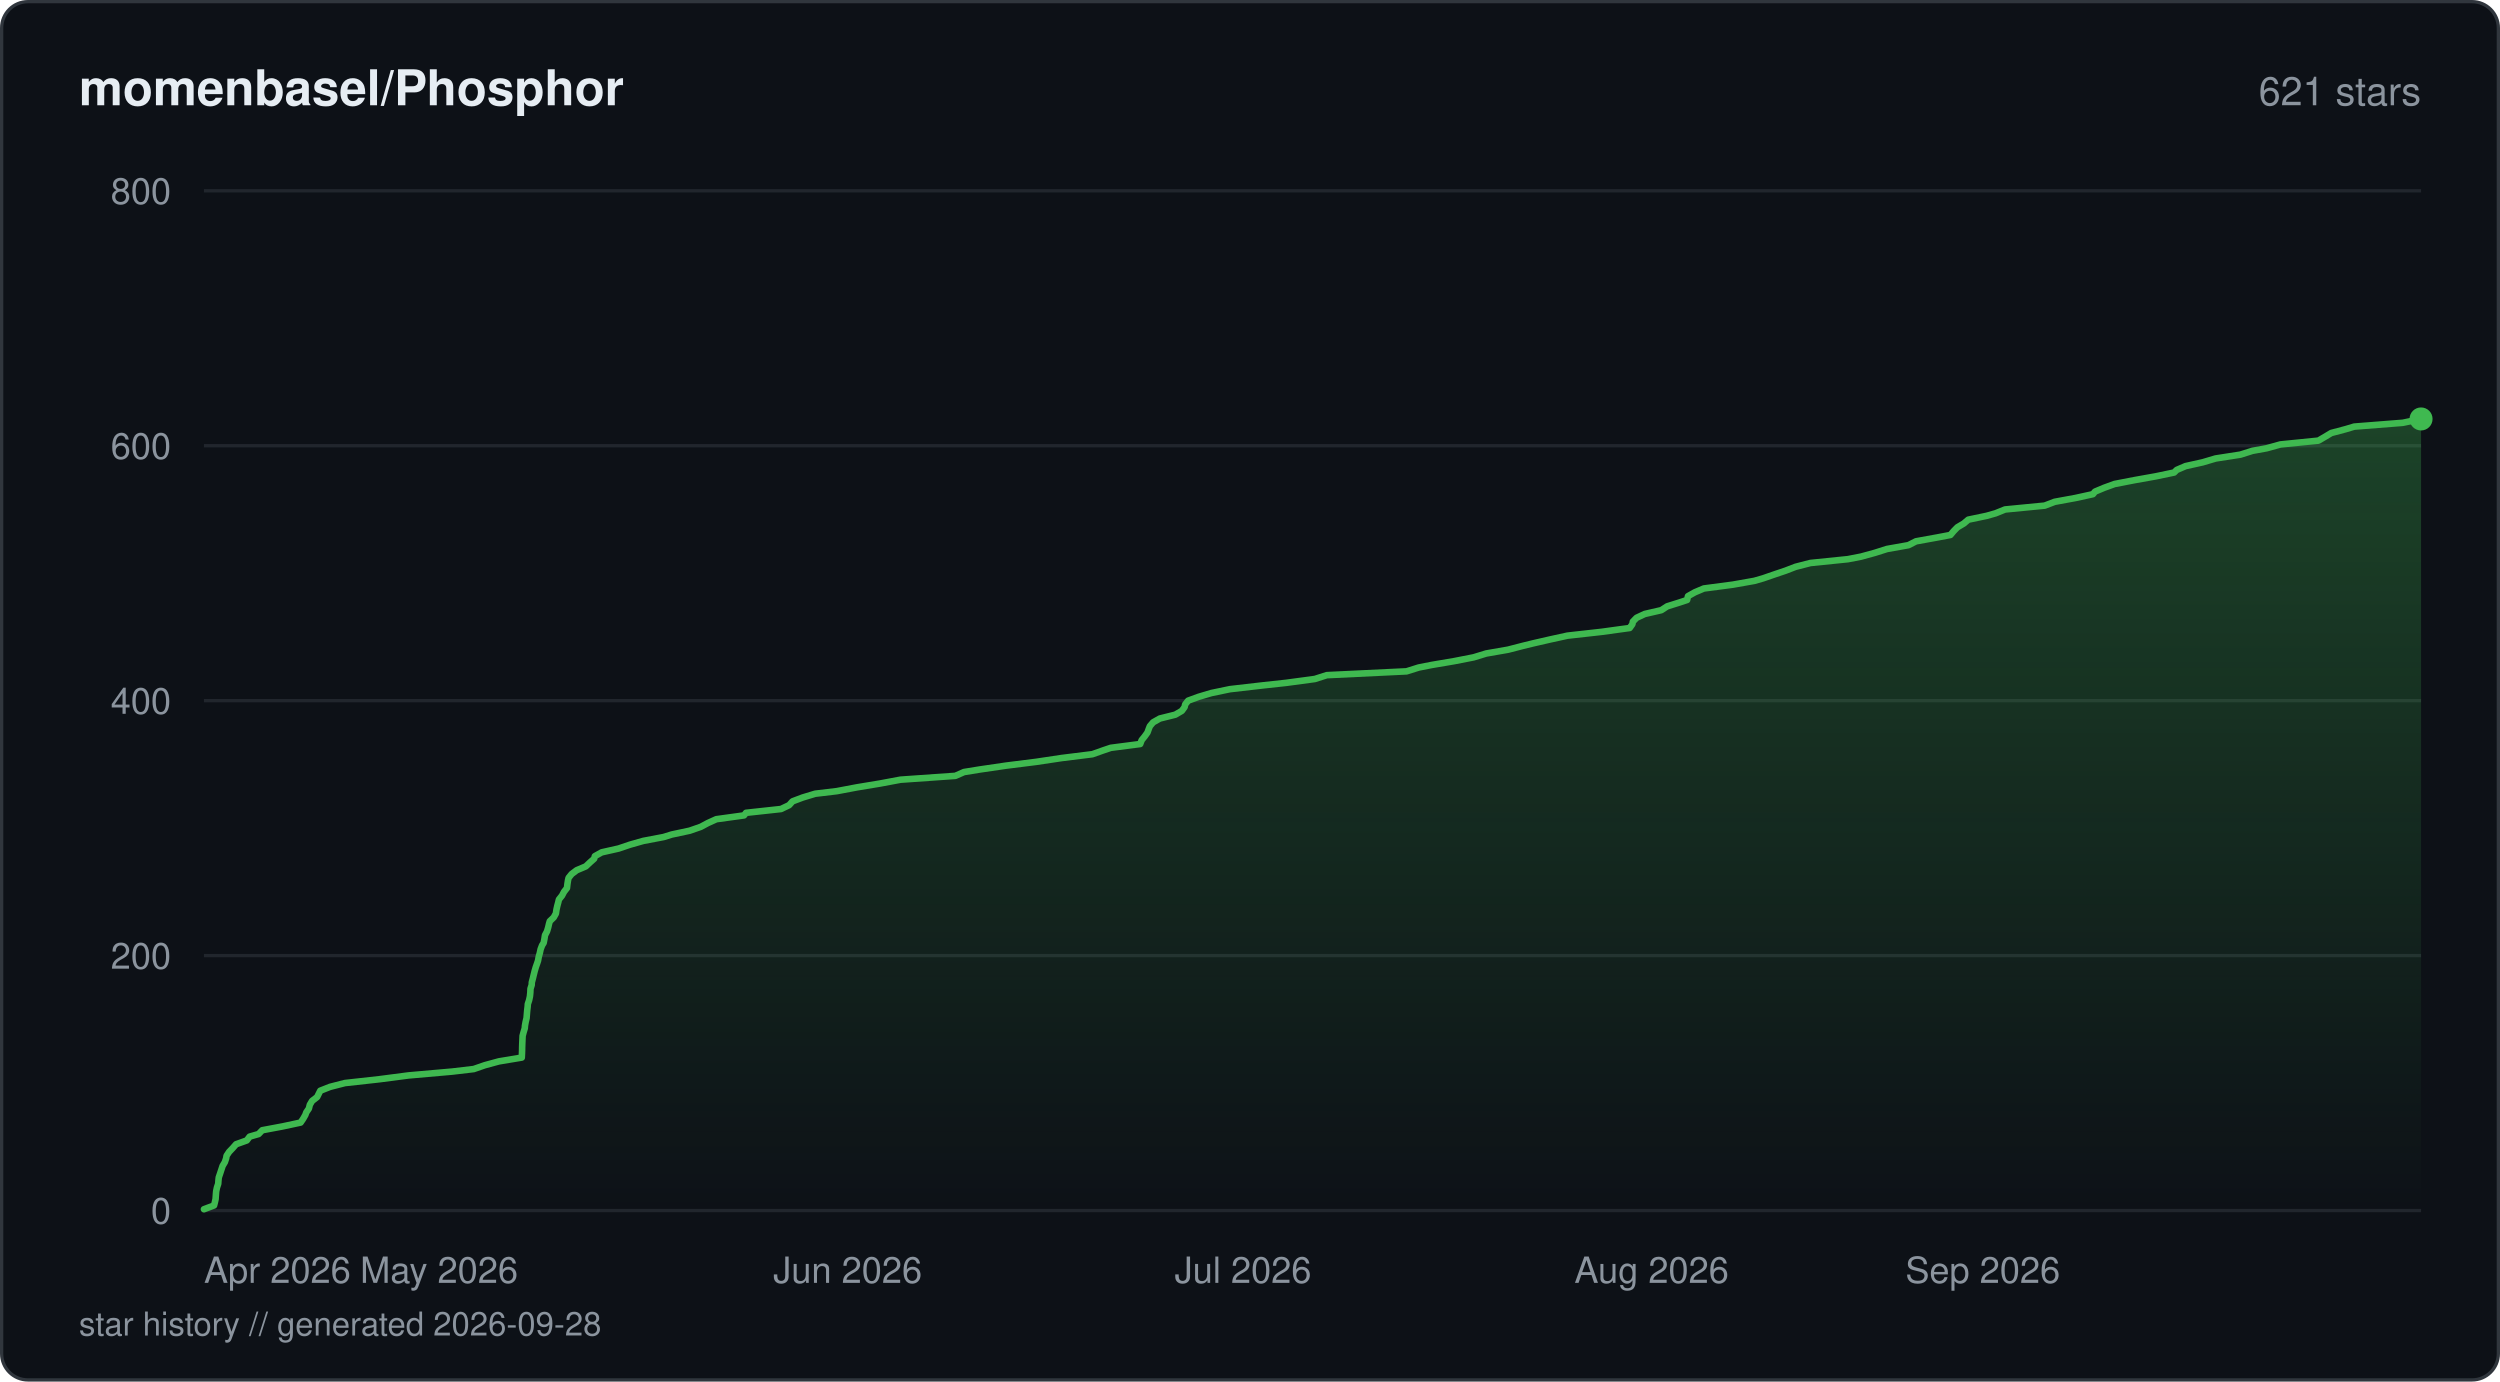
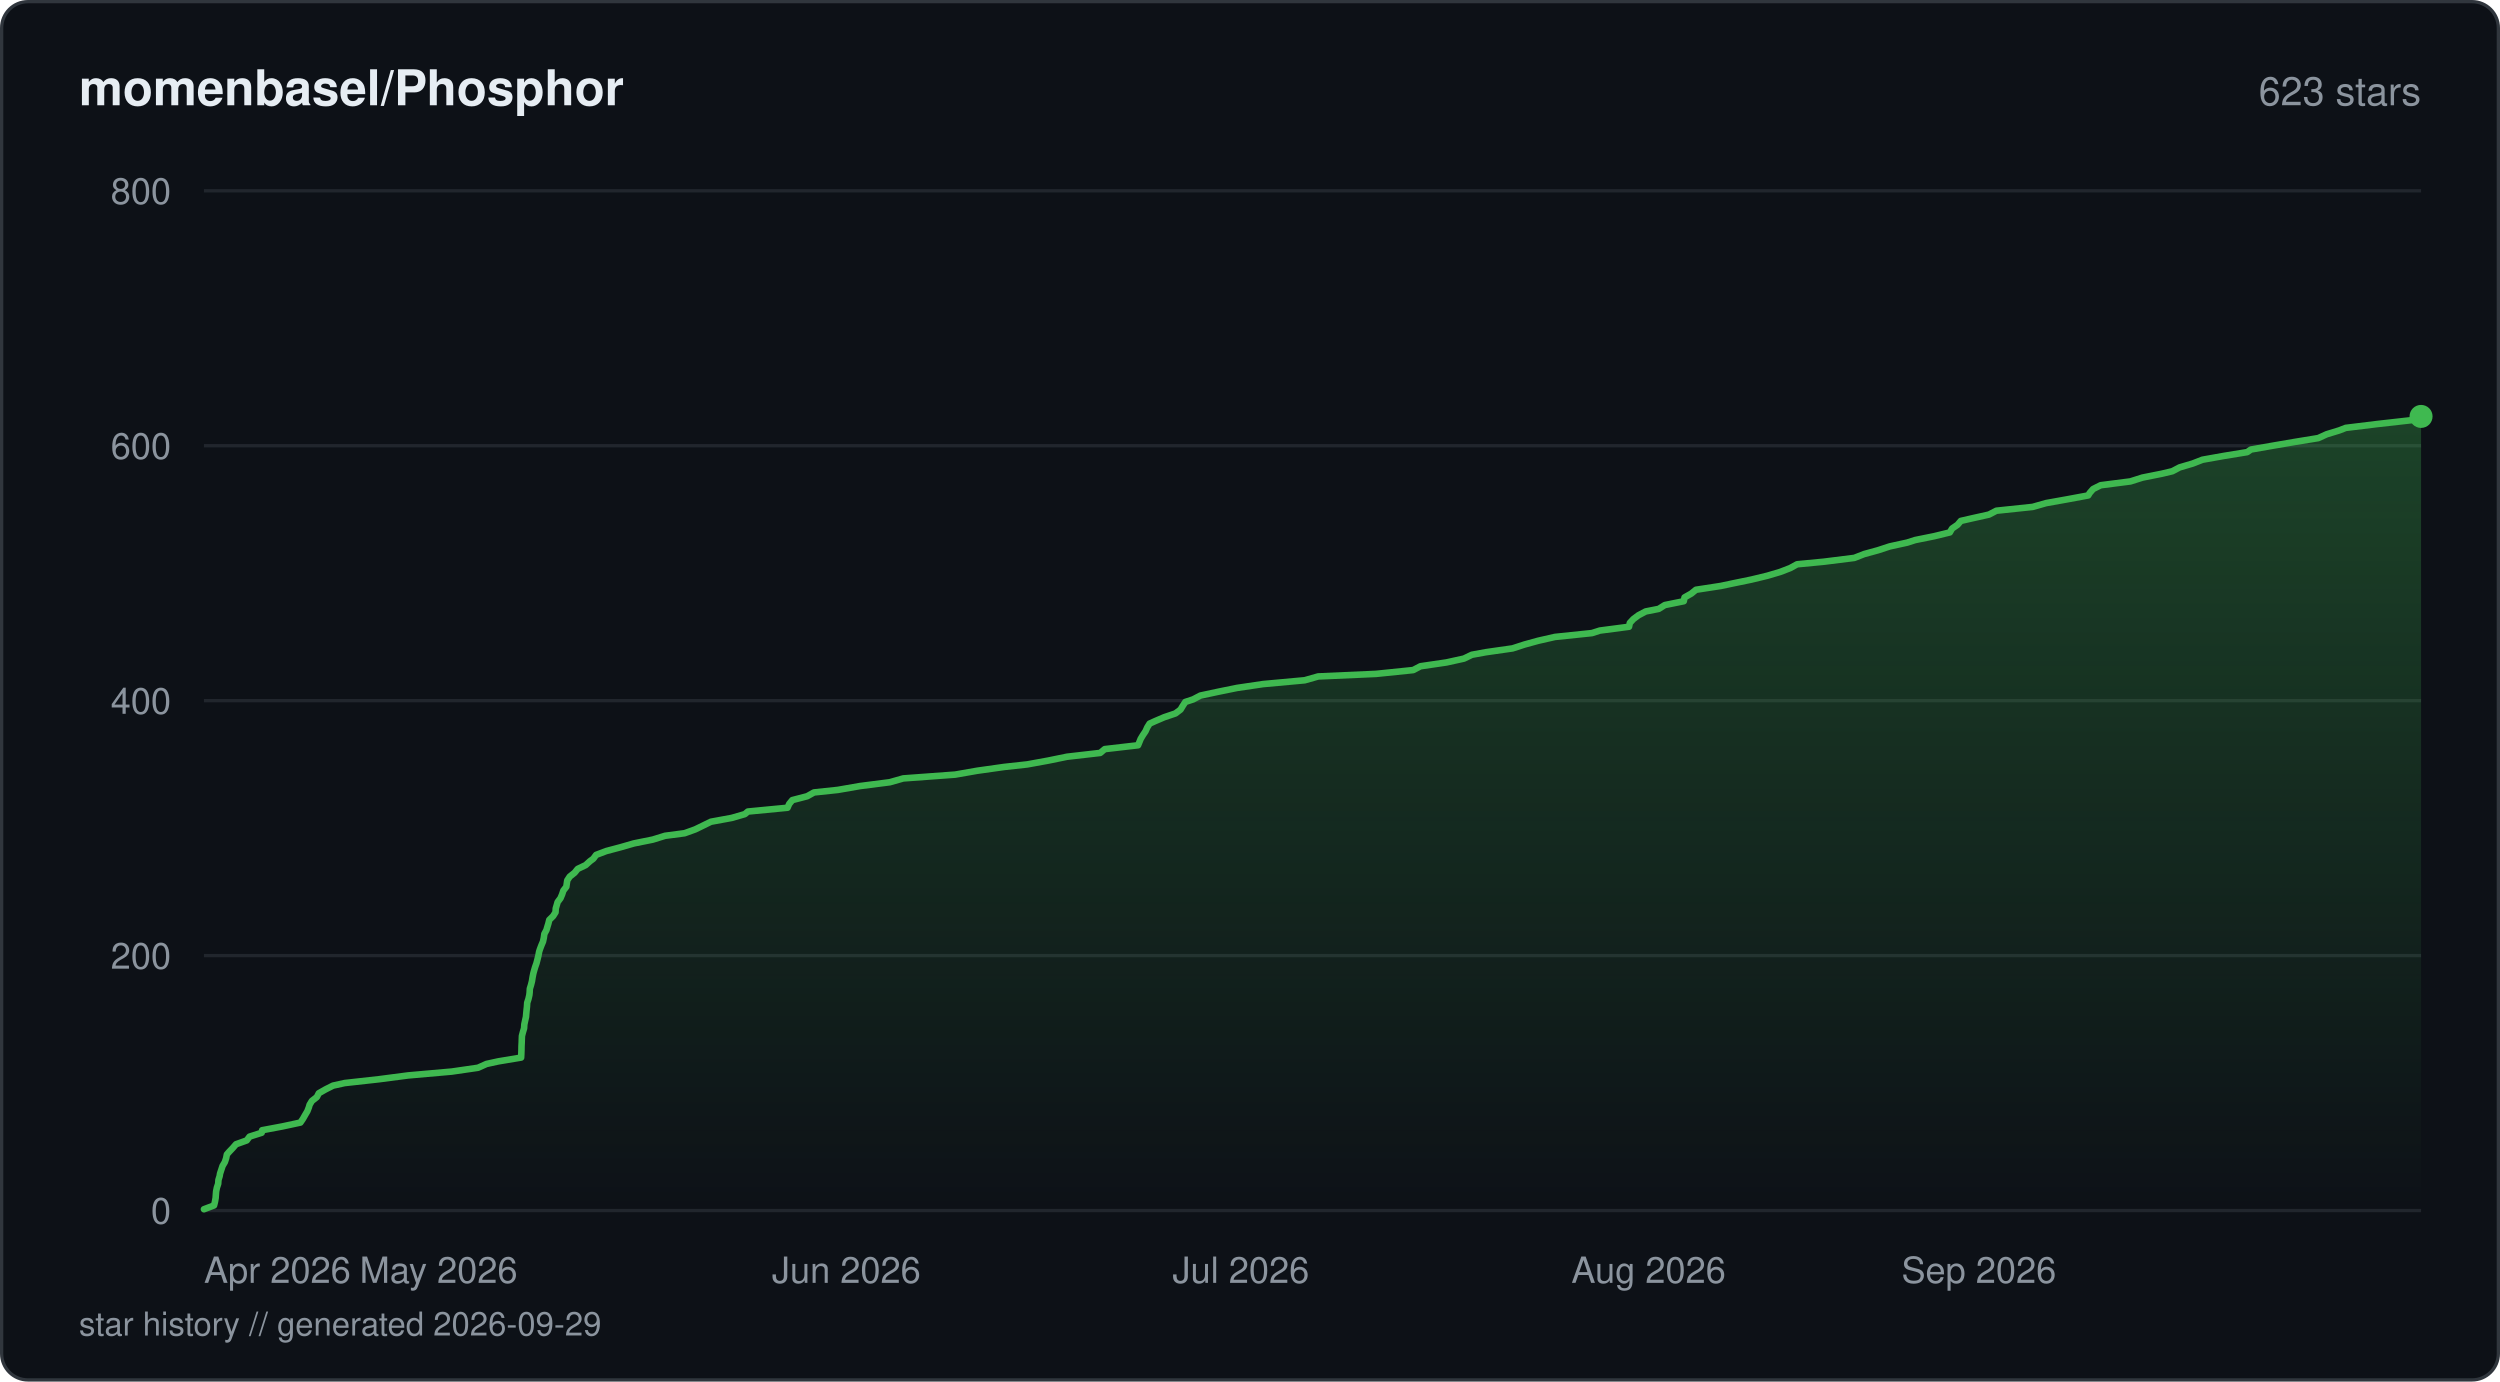
<svg xmlns="http://www.w3.org/2000/svg" viewBox="0 0 760 420" width="760" height="420" fill="none">
  <defs>
    <linearGradient id="fill-starhistorydarksvg" x1="0" y1="0" x2="0" y2="1">
      <stop offset="0%" stop-color="#3fb950" stop-opacity="0.3" />
      <stop offset="100%" stop-color="#3fb950" stop-opacity="0" />
    </linearGradient>
  </defs>
  <rect x="0.5" y="0.5" width="759" height="419" rx="8" fill="#0d1117" stroke="#30363d" stroke-width="1" />
  <text x="24" y="32" fill="#e6edf3" font-family="-apple-system, BlinkMacSystemFont, 'Segoe UI', Helvetica, Arial, sans-serif" font-size="15" font-weight="600">momenbasel/Phosphor</text>
-   <text x="736" y="32" fill="#8b949e" font-family="-apple-system, BlinkMacSystemFont, 'Segoe UI', Helvetica, Arial, sans-serif" font-size="12" text-anchor="end">621 stars</text>
+   <text x="736" y="32" fill="#8b949e" font-family="-apple-system, BlinkMacSystemFont, 'Segoe UI', Helvetica, Arial, sans-serif" font-size="12" text-anchor="end">623 stars</text>
  <line x1="62" y1="368" x2="736" y2="368" stroke="#21262d" stroke-width="1" />
  <text x="52" y="372" fill="#8b949e" font-family="-apple-system, BlinkMacSystemFont, 'Segoe UI', Helvetica, Arial, sans-serif" font-size="11" text-anchor="end">0</text>
  <line x1="62" y1="290.5" x2="736" y2="290.5" stroke="#21262d" stroke-width="1" />
  <text x="52" y="294.5" fill="#8b949e" font-family="-apple-system, BlinkMacSystemFont, 'Segoe UI', Helvetica, Arial, sans-serif" font-size="11" text-anchor="end">200</text>
  <line x1="62" y1="213" x2="736" y2="213" stroke="#21262d" stroke-width="1" />
  <text x="52" y="217" fill="#8b949e" font-family="-apple-system, BlinkMacSystemFont, 'Segoe UI', Helvetica, Arial, sans-serif" font-size="11" text-anchor="end">400</text>
  <line x1="62" y1="135.5" x2="736" y2="135.5" stroke="#21262d" stroke-width="1" />
  <text x="52" y="139.5" fill="#8b949e" font-family="-apple-system, BlinkMacSystemFont, 'Segoe UI', Helvetica, Arial, sans-serif" font-size="11" text-anchor="end">600</text>
  <line x1="62" y1="58" x2="736" y2="58" stroke="#21262d" stroke-width="1" />
  <text x="52" y="62" fill="#8b949e" font-family="-apple-system, BlinkMacSystemFont, 'Segoe UI', Helvetica, Arial, sans-serif" font-size="11" text-anchor="end">800</text>
-   <path d="M62 367.61 L65.08 366.45 L65.37 365.29 L65.54 364.51 L65.62 363.35 L65.71 362.19 L65.95 361.03 L66.34 359.86 L66.42 358.7 L66.51 357.93 L66.91 356.76 L67.29 355.6 L67.67 354.44 L68.36 353.28 L68.75 352.11 L68.88 351.34 L69.65 350.18 L70.76 349.01 L71.78 347.85 L75.02 346.69 L75.9 345.53 L78.61 344.75 L79.73 343.59 L85.92 342.43 L91.38 341.26 L92.17 340.1 L92.83 338.94 L93.11 338.16 L93.9 337 L94.19 335.84 L94.88 334.68 L96.4 333.51 L96.98 332.35 L97.37 331.58 L100.33 330.41 L104.85 329.25 L115.31 328.09 L124.21 326.93 L137.48 325.76 L144.02 324.99 L147.37 323.83 L151.66 322.66 L158.62 321.5 L158.68 320.34 L158.72 319.18 L158.73 318.4 L158.77 317.24 L158.82 316.08 L158.87 314.91 L159.18 313.75 L159.53 312.59 L159.59 311.81 L159.8 310.65 L160.08 309.49 L160.17 308.33 L160.27 307.16 L160.41 306 L160.46 305.23 L160.85 304.06 L161.1 302.9 L161.22 301.74 L161.27 300.58 L161.64 299.41 L161.67 298.64 L161.98 297.48 L162.26 296.31 L162.55 295.15 L162.89 293.99 L163.3 292.83 L163.56 292.05 L163.77 290.89 L164.1 289.73 L164.35 288.56 L164.79 287.4 L165.27 286.63 L165.5 285.46 L165.68 284.3 L166.29 283.14 L166.64 281.98 L166.91 280.81 L167.14 280.04 L168.34 278.88 L168.99 277.71 L169.16 276.55 L169.42 275.39 L169.73 274.23 L169.91 273.45 L170.84 272.29 L171.45 271.13 L172.36 269.96 L172.49 268.8 L172.67 267.64 L172.85 266.86 L173.79 265.7 L175.33 264.54 L178.08 263.38 L179.32 262.21 L180.62 261.05 L180.84 260.27 L182.92 259.11 L188.07 257.95 L191.49 256.79 L195.57 255.63 L201.73 254.46 L204.22 253.69 L209.67 252.53 L213.03 251.36 L215.2 250.2 L217.76 249.04 L226.18 247.88 L226.79 247.1 L237.43 245.94 L239.89 244.77 L240.93 243.61 L244 242.45 L247.83 241.29 L254.39 240.51 L260.54 239.35 L267.54 238.19 L273.74 237.03 L290.43 235.86 L293.06 234.7 L297.82 233.93 L305.8 232.76 L315.02 231.6 L322.76 230.44 L332.09 229.28 L335.39 228.11 L337.68 227.34 L346.62 226.18 L347.06 225.01 L348 223.85 L348.83 222.69 L349.25 221.53 L349.56 220.75 L350.54 219.59 L352.59 218.43 L357.29 217.26 L359.28 216.1 L360.13 214.94 L360.28 214.16 L361.2 213 L364.37 211.84 L368.26 210.68 L373.89 209.51 L383.96 208.35 L391.04 207.58 L399.72 206.41 L403.35 205.25 L427.59 204.09 L431.28 202.93 L435.22 202.15 L442.06 200.99 L447.99 199.83 L451.81 198.66 L458.47 197.5 L462.96 196.34 L466.16 195.56 L471.22 194.4 L476.51 193.24 L486.88 192.08 L495.42 190.91 L496.25 189.75 L496.38 188.98 L497.52 187.81 L500 186.65 L505.04 185.49 L506.82 184.33 L510.55 183.16 L512.88 182.39 L513.15 181.23 L515.23 180.06 L517.96 178.9 L526.76 177.74 L533.32 176.58 L536.03 175.8 L539.38 174.64 L542.82 173.48 L545.86 172.31 L550.37 171.15 L561.76 169.99 L565.77 169.21 L569.99 168.05 L573.65 166.89 L580.17 165.73 L582.46 164.56 L588.87 163.4 L592.93 162.63 L593.91 161.46 L595.04 160.3 L596.99 159.14 L598.36 157.98 L603.95 156.81 L606.67 156.04 L609.54 154.88 L621.59 153.71 L624.62 152.55 L630.95 151.39 L636.25 150.23 L636.89 149.45 L639.65 148.29 L642.84 147.13 L648.9 145.96 L655.39 144.8 L660.94 143.64 L661.72 142.86 L664.41 141.7 L669.64 140.54 L673.54 139.38 L681.08 138.21 L684.74 137.05 L689.06 136.27 L693.25 135.11 L704.8 133.95 L706.78 132.79 L708.71 131.63 L713.11 130.46 L715.68 129.69 L730.45 128.53 L736 127.36 L736 368 L62 368 Z" fill="url(#fill-starhistorydarksvg)" />
-   <path d="M62 367.61 L65.08 366.45 L65.37 365.29 L65.54 364.51 L65.62 363.35 L65.71 362.19 L65.95 361.03 L66.34 359.86 L66.42 358.7 L66.51 357.93 L66.91 356.76 L67.29 355.6 L67.67 354.44 L68.36 353.28 L68.75 352.11 L68.88 351.34 L69.65 350.18 L70.76 349.01 L71.78 347.85 L75.02 346.69 L75.9 345.53 L78.61 344.75 L79.73 343.59 L85.92 342.43 L91.38 341.26 L92.17 340.1 L92.83 338.94 L93.11 338.16 L93.9 337 L94.19 335.84 L94.88 334.68 L96.4 333.51 L96.98 332.35 L97.37 331.58 L100.33 330.41 L104.85 329.25 L115.31 328.09 L124.21 326.93 L137.48 325.76 L144.02 324.99 L147.37 323.83 L151.66 322.66 L158.62 321.5 L158.68 320.34 L158.72 319.18 L158.73 318.4 L158.77 317.24 L158.82 316.08 L158.87 314.91 L159.18 313.75 L159.53 312.59 L159.59 311.81 L159.8 310.65 L160.08 309.49 L160.17 308.33 L160.27 307.16 L160.41 306 L160.46 305.23 L160.85 304.06 L161.1 302.9 L161.22 301.74 L161.27 300.58 L161.64 299.41 L161.67 298.64 L161.98 297.48 L162.26 296.31 L162.55 295.15 L162.89 293.99 L163.3 292.83 L163.56 292.05 L163.77 290.89 L164.1 289.73 L164.35 288.56 L164.79 287.4 L165.27 286.63 L165.5 285.46 L165.68 284.3 L166.29 283.14 L166.64 281.98 L166.91 280.81 L167.14 280.04 L168.34 278.88 L168.99 277.71 L169.16 276.55 L169.42 275.39 L169.73 274.23 L169.91 273.45 L170.84 272.29 L171.45 271.13 L172.36 269.96 L172.49 268.8 L172.67 267.64 L172.85 266.86 L173.79 265.7 L175.33 264.54 L178.08 263.38 L179.32 262.21 L180.62 261.05 L180.84 260.27 L182.92 259.11 L188.07 257.95 L191.49 256.79 L195.57 255.63 L201.73 254.46 L204.22 253.69 L209.67 252.53 L213.03 251.36 L215.2 250.2 L217.76 249.04 L226.18 247.88 L226.79 247.1 L237.43 245.94 L239.89 244.77 L240.93 243.61 L244 242.45 L247.83 241.29 L254.39 240.51 L260.54 239.35 L267.54 238.19 L273.74 237.03 L290.43 235.86 L293.06 234.7 L297.82 233.93 L305.8 232.76 L315.02 231.6 L322.76 230.44 L332.09 229.28 L335.39 228.11 L337.68 227.34 L346.62 226.18 L347.06 225.01 L348 223.85 L348.83 222.69 L349.25 221.53 L349.56 220.75 L350.54 219.59 L352.59 218.43 L357.29 217.26 L359.28 216.1 L360.13 214.94 L360.28 214.16 L361.2 213 L364.37 211.84 L368.26 210.68 L373.89 209.51 L383.96 208.35 L391.04 207.58 L399.72 206.41 L403.35 205.25 L427.59 204.09 L431.28 202.93 L435.22 202.15 L442.06 200.99 L447.99 199.83 L451.81 198.66 L458.47 197.5 L462.96 196.34 L466.16 195.56 L471.22 194.4 L476.51 193.24 L486.88 192.08 L495.42 190.91 L496.25 189.75 L496.38 188.98 L497.52 187.81 L500 186.65 L505.04 185.49 L506.82 184.33 L510.55 183.16 L512.88 182.39 L513.15 181.23 L515.23 180.06 L517.96 178.9 L526.76 177.74 L533.32 176.58 L536.03 175.8 L539.38 174.64 L542.82 173.48 L545.86 172.31 L550.37 171.15 L561.76 169.99 L565.77 169.21 L569.99 168.05 L573.65 166.89 L580.17 165.73 L582.46 164.56 L588.87 163.4 L592.93 162.63 L593.91 161.46 L595.04 160.3 L596.99 159.14 L598.36 157.98 L603.95 156.81 L606.67 156.04 L609.54 154.88 L621.59 153.71 L624.62 152.55 L630.95 151.39 L636.25 150.23 L636.89 149.45 L639.65 148.29 L642.84 147.13 L648.9 145.96 L655.39 144.8 L660.94 143.64 L661.72 142.86 L664.41 141.7 L669.64 140.54 L673.54 139.38 L681.08 138.21 L684.74 137.05 L689.06 136.27 L693.25 135.11 L704.8 133.95 L706.78 132.79 L708.71 131.63 L713.11 130.46 L715.68 129.69 L730.45 128.53 L736 127.36" stroke="#3fb950" stroke-width="2" stroke-linejoin="round" stroke-linecap="round" fill="none" />
-   <circle cx="736" cy="127.36" r="3.5" fill="#3fb950" />
+   <path d="M62 367.61 L65.07 366.45 L65.36 365.29 L65.56 364.13 L65.61 363.35 L65.7 362.19 L65.94 361.03 L66.33 359.86 L66.41 358.7 L66.77 357.54 L66.9 356.76 L67.28 355.6 L67.66 354.44 L68.35 353.28 L68.74 352.11 L68.97 350.95 L69.64 350.18 L70.75 349.01 L71.76 347.85 L75 346.69 L75.87 345.53 L79.55 344.36 L79.69 343.59 L85.87 342.43 L91.32 341.26 L92.11 340.1 L92.77 338.94 L93.45 337.78 L93.9 336.61 L94.12 335.84 L94.82 334.68 L96.32 333.51 L96.91 332.35 L98.94 331.19 L101.24 330.03 L104.76 329.25 L115.2 328.09 L124.08 326.93 L137.32 325.76 L145.31 324.6 L147.9 323.44 L151.47 322.66 L158.42 321.5 L158.48 320.34 L158.52 319.18 L158.54 318.01 L158.6 316.85 L158.62 316.08 L158.67 314.91 L158.97 313.75 L159.32 312.59 L159.39 311.43 L159.64 310.26 L159.9 309.1 L159.96 308.33 L160.07 307.16 L160.2 306 L160.27 304.84 L160.65 303.68 L160.92 302.51 L161.01 301.74 L161.07 300.58 L161.43 299.41 L161.72 298.25 L161.9 297.09 L162.13 295.93 L162.34 295.15 L162.68 293.99 L163.09 292.83 L163.39 291.66 L163.68 290.5 L163.89 289.34 L164.14 288.56 L164.58 287.4 L165.07 286.24 L165.32 285.08 L165.48 283.91 L166.11 282.75 L166.45 281.59 L166.69 280.81 L166.98 279.65 L168.15 278.49 L168.88 277.33 L168.95 276.16 L169.3 275 L169.51 274.23 L170.39 273.06 L170.88 271.9 L171.26 270.74 L172.16 269.58 L172.33 268.41 L172.44 267.64 L173.21 266.48 L174.68 265.31 L175.62 264.15 L178.05 262.99 L179.32 261.83 L180.37 261.05 L181.22 259.89 L184.27 258.73 L188.67 257.56 L192.69 256.4 L198.44 255.24 L202.19 254.08 L208.12 253.3 L211.34 252.14 L213.73 250.98 L216.11 249.81 L222.43 248.65 L226.44 247.49 L227.35 246.71 L239.41 245.55 L239.92 244.39 L240.87 243.23 L245.38 242.06 L247.45 240.9 L254.72 240.13 L261.45 238.96 L270.5 237.8 L274.58 236.64 L290.38 235.48 L297.05 234.31 L305.27 233.15 L312.29 232.38 L318.71 231.21 L324.37 230.05 L334.46 228.89 L335.85 227.73 L345.97 226.56 L346.29 225.79 L346.76 224.63 L347.46 223.46 L348.24 222.3 L348.76 221.14 L349.48 219.98 L351.2 219.2 L353.91 218.04 L357.34 216.88 L358.89 215.71 L359.58 214.55 L360.35 213.39 L362.72 212.61 L364.93 211.45 L370.35 210.29 L376.06 209.13 L383.97 207.96 L396.64 206.8 L400.72 205.64 L418.32 204.86 L429.61 203.7 L431.83 202.54 L439.73 201.38 L445.04 200.21 L447.45 199.05 L451.65 198.28 L459.83 197.11 L463.4 195.95 L467.61 194.79 L472.7 193.63 L483.94 192.46 L486.36 191.69 L495.22 190.53 L495.47 189.36 L496.55 188.2 L498.1 187.04 L500.29 185.88 L504.26 185.1 L506.1 183.94 L511.87 182.77 L512.1 181.61 L514.15 180.45 L515.57 179.29 L523.13 178.13 L526.82 177.35 L532.45 176.19 L537.29 175.02 L541.21 173.86 L544.21 172.7 L546.32 171.54 L554.44 170.76 L563.72 169.6 L566.68 168.44 L570.91 167.28 L574.48 166.11 L579.79 164.95 L582.19 164.18 L587.98 163.01 L592.75 161.85 L593.42 160.69 L595.1 159.53 L596.09 158.36 L599.45 157.59 L604.65 156.43 L606.89 155.26 L617.93 154.1 L622.02 152.94 L628.5 151.78 L634.81 150.61 L635.28 149.84 L636.3 148.67 L638.61 147.51 L647.64 146.35 L651.3 145.19 L657.15 144.02 L660.4 143.25 L662.6 142.09 L666.57 140.92 L669.54 139.76 L676.05 138.6 L683.16 137.44 L684.26 136.66 L690.89 135.5 L697.66 134.34 L704.75 133.18 L707.32 132.01 L711.12 130.85 L713.09 130.08 L722.65 128.91 L732.95 127.75 L736 126.59 L736 368 L62 368 Z" fill="url(#fill-starhistorydarksvg)" />
+   <path d="M62 367.61 L65.07 366.45 L65.36 365.29 L65.56 364.13 L65.61 363.35 L65.7 362.19 L65.94 361.03 L66.33 359.86 L66.41 358.7 L66.77 357.54 L66.9 356.76 L67.28 355.6 L67.66 354.44 L68.35 353.28 L68.74 352.11 L68.97 350.95 L69.64 350.18 L70.75 349.01 L71.76 347.85 L75 346.69 L75.87 345.53 L79.55 344.36 L79.69 343.59 L85.87 342.43 L91.32 341.26 L92.11 340.1 L92.77 338.94 L93.45 337.78 L93.9 336.61 L94.12 335.84 L94.82 334.68 L96.32 333.51 L96.91 332.35 L98.94 331.19 L101.24 330.03 L104.76 329.25 L115.2 328.09 L124.08 326.93 L137.32 325.76 L145.31 324.6 L147.9 323.44 L151.47 322.66 L158.42 321.5 L158.48 320.34 L158.52 319.18 L158.54 318.01 L158.6 316.85 L158.62 316.08 L158.67 314.91 L158.97 313.75 L159.32 312.59 L159.39 311.43 L159.64 310.26 L159.9 309.1 L159.96 308.33 L160.07 307.16 L160.2 306 L160.27 304.84 L160.65 303.68 L160.92 302.51 L161.01 301.74 L161.07 300.58 L161.43 299.41 L161.72 298.25 L161.9 297.09 L162.13 295.93 L162.34 295.15 L162.68 293.99 L163.09 292.83 L163.39 291.66 L163.68 290.5 L163.89 289.34 L164.14 288.56 L164.58 287.4 L165.07 286.24 L165.32 285.08 L165.48 283.91 L166.11 282.75 L166.45 281.59 L166.69 280.81 L166.98 279.65 L168.15 278.49 L168.88 277.33 L168.95 276.16 L169.3 275 L169.51 274.23 L170.39 273.06 L170.88 271.9 L171.26 270.74 L172.16 269.58 L172.33 268.41 L172.44 267.64 L173.21 266.48 L174.68 265.31 L175.62 264.15 L178.05 262.99 L179.32 261.83 L180.37 261.05 L181.22 259.89 L184.27 258.73 L188.67 257.56 L192.69 256.4 L198.44 255.24 L202.19 254.08 L208.12 253.3 L211.34 252.14 L213.73 250.98 L216.11 249.81 L222.43 248.65 L226.44 247.49 L227.35 246.71 L239.41 245.55 L239.92 244.39 L240.87 243.23 L245.38 242.06 L247.45 240.9 L254.72 240.13 L261.45 238.96 L270.5 237.8 L274.58 236.64 L290.38 235.48 L297.05 234.31 L305.27 233.15 L312.29 232.38 L318.71 231.21 L324.37 230.05 L334.46 228.89 L335.85 227.73 L345.97 226.56 L346.29 225.79 L346.76 224.63 L347.46 223.46 L348.24 222.3 L348.76 221.14 L349.48 219.98 L351.2 219.2 L353.91 218.04 L357.34 216.88 L358.89 215.71 L359.58 214.55 L360.35 213.39 L362.72 212.61 L364.93 211.45 L370.35 210.29 L376.06 209.13 L383.97 207.96 L396.64 206.8 L400.72 205.64 L418.32 204.86 L429.61 203.7 L431.83 202.54 L439.73 201.38 L445.04 200.21 L447.45 199.05 L451.65 198.28 L459.83 197.11 L463.4 195.95 L467.61 194.79 L472.7 193.63 L483.94 192.46 L486.36 191.69 L495.22 190.53 L495.47 189.36 L496.55 188.2 L498.1 187.04 L500.29 185.88 L504.26 185.1 L506.1 183.94 L511.87 182.77 L512.1 181.61 L514.15 180.45 L515.57 179.29 L523.13 178.13 L526.82 177.35 L532.45 176.19 L537.29 175.02 L541.21 173.86 L544.21 172.7 L546.32 171.54 L554.44 170.76 L563.72 169.6 L566.68 168.44 L570.91 167.28 L574.48 166.11 L579.79 164.95 L582.19 164.18 L587.98 163.01 L592.75 161.85 L593.42 160.69 L595.1 159.53 L596.09 158.36 L599.45 157.59 L604.65 156.43 L606.89 155.26 L617.93 154.1 L622.02 152.94 L628.5 151.78 L634.81 150.61 L635.28 149.84 L636.3 148.67 L638.61 147.51 L647.64 146.35 L651.3 145.19 L657.15 144.02 L660.4 143.25 L662.6 142.09 L666.57 140.92 L669.54 139.76 L676.05 138.6 L683.16 137.44 L684.26 136.66 L690.89 135.5 L697.66 134.34 L704.75 133.18 L707.32 132.01 L711.12 130.85 L713.09 130.08 L722.65 128.91 L732.95 127.75 L736 126.59" stroke="#3fb950" stroke-width="2" stroke-linejoin="round" stroke-linecap="round" fill="none" />
+   <circle cx="736" cy="126.59" r="3.5" fill="#3fb950" />
  <text x="62" y="390" fill="#8b949e" font-family="-apple-system, BlinkMacSystemFont, 'Segoe UI', Helvetica, Arial, sans-serif" font-size="11" text-anchor="start">Apr 2026</text>
-   <text x="133.48" y="390" fill="#8b949e" font-family="-apple-system, BlinkMacSystemFont, 'Segoe UI', Helvetica, Arial, sans-serif" font-size="11" text-anchor="middle">May 2026</text>
-   <text x="257.69" y="390" fill="#8b949e" font-family="-apple-system, BlinkMacSystemFont, 'Segoe UI', Helvetica, Arial, sans-serif" font-size="11" text-anchor="middle">Jun 2026</text>
-   <text x="377.88" y="390" fill="#8b949e" font-family="-apple-system, BlinkMacSystemFont, 'Segoe UI', Helvetica, Arial, sans-serif" font-size="11" text-anchor="middle">Jul 2026</text>
-   <text x="502.08" y="390" fill="#8b949e" font-family="-apple-system, BlinkMacSystemFont, 'Segoe UI', Helvetica, Arial, sans-serif" font-size="11" text-anchor="middle">Aug 2026</text>
-   <text x="626.29" y="390" fill="#8b949e" font-family="-apple-system, BlinkMacSystemFont, 'Segoe UI', Helvetica, Arial, sans-serif" font-size="11" text-anchor="end">Sep 2026</text>
-   <text x="24" y="406" fill="#8b949e" font-family="-apple-system, BlinkMacSystemFont, 'Segoe UI', Helvetica, Arial, sans-serif" font-size="10">star history // generated 2026-09-28</text>
+   <text x="133.33" y="390" fill="#8b949e" font-family="-apple-system, BlinkMacSystemFont, 'Segoe UI', Helvetica, Arial, sans-serif" font-size="11" text-anchor="middle">May 2026</text>
+   <text x="257.28" y="390" fill="#8b949e" font-family="-apple-system, BlinkMacSystemFont, 'Segoe UI', Helvetica, Arial, sans-serif" font-size="11" text-anchor="middle">Jun 2026</text>
+   <text x="377.22" y="390" fill="#8b949e" font-family="-apple-system, BlinkMacSystemFont, 'Segoe UI', Helvetica, Arial, sans-serif" font-size="11" text-anchor="middle">Jul 2026</text>
+   <text x="501.16" y="390" fill="#8b949e" font-family="-apple-system, BlinkMacSystemFont, 'Segoe UI', Helvetica, Arial, sans-serif" font-size="11" text-anchor="middle">Aug 2026</text>
+   <text x="625.1" y="390" fill="#8b949e" font-family="-apple-system, BlinkMacSystemFont, 'Segoe UI', Helvetica, Arial, sans-serif" font-size="11" text-anchor="end">Sep 2026</text>
+   <text x="24" y="406" fill="#8b949e" font-family="-apple-system, BlinkMacSystemFont, 'Segoe UI', Helvetica, Arial, sans-serif" font-size="10">star history // generated 2026-09-29</text>
</svg>
